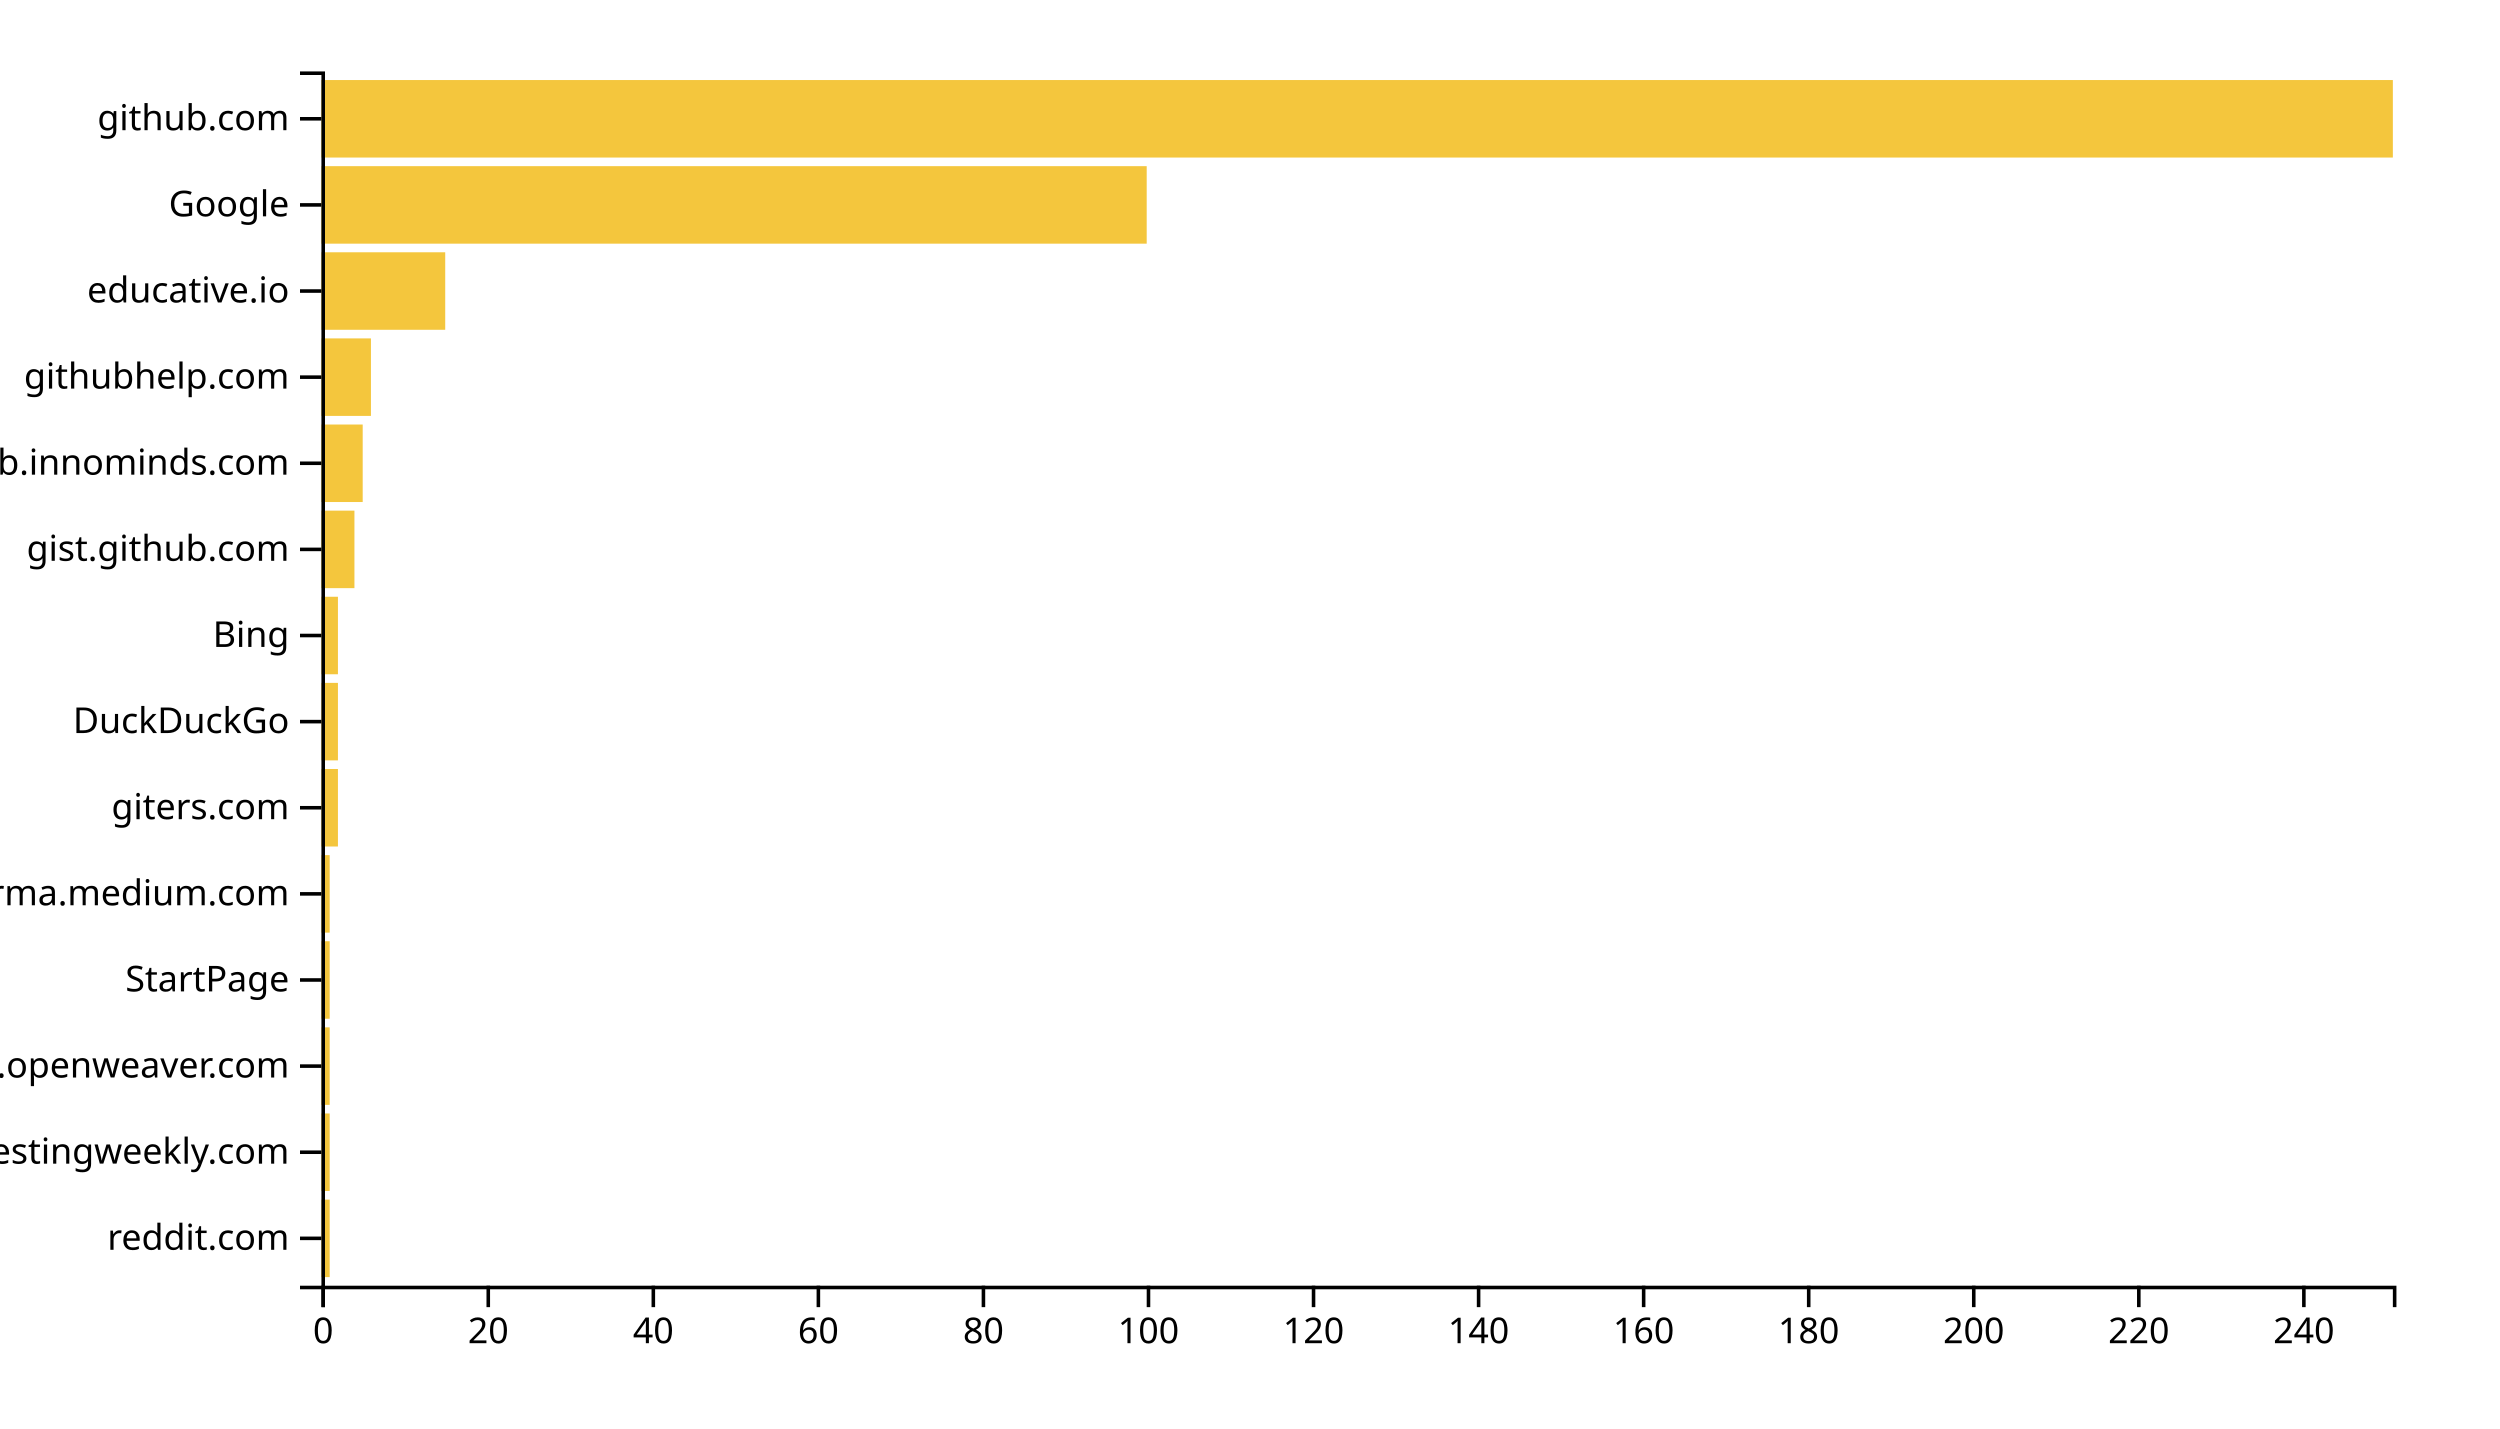
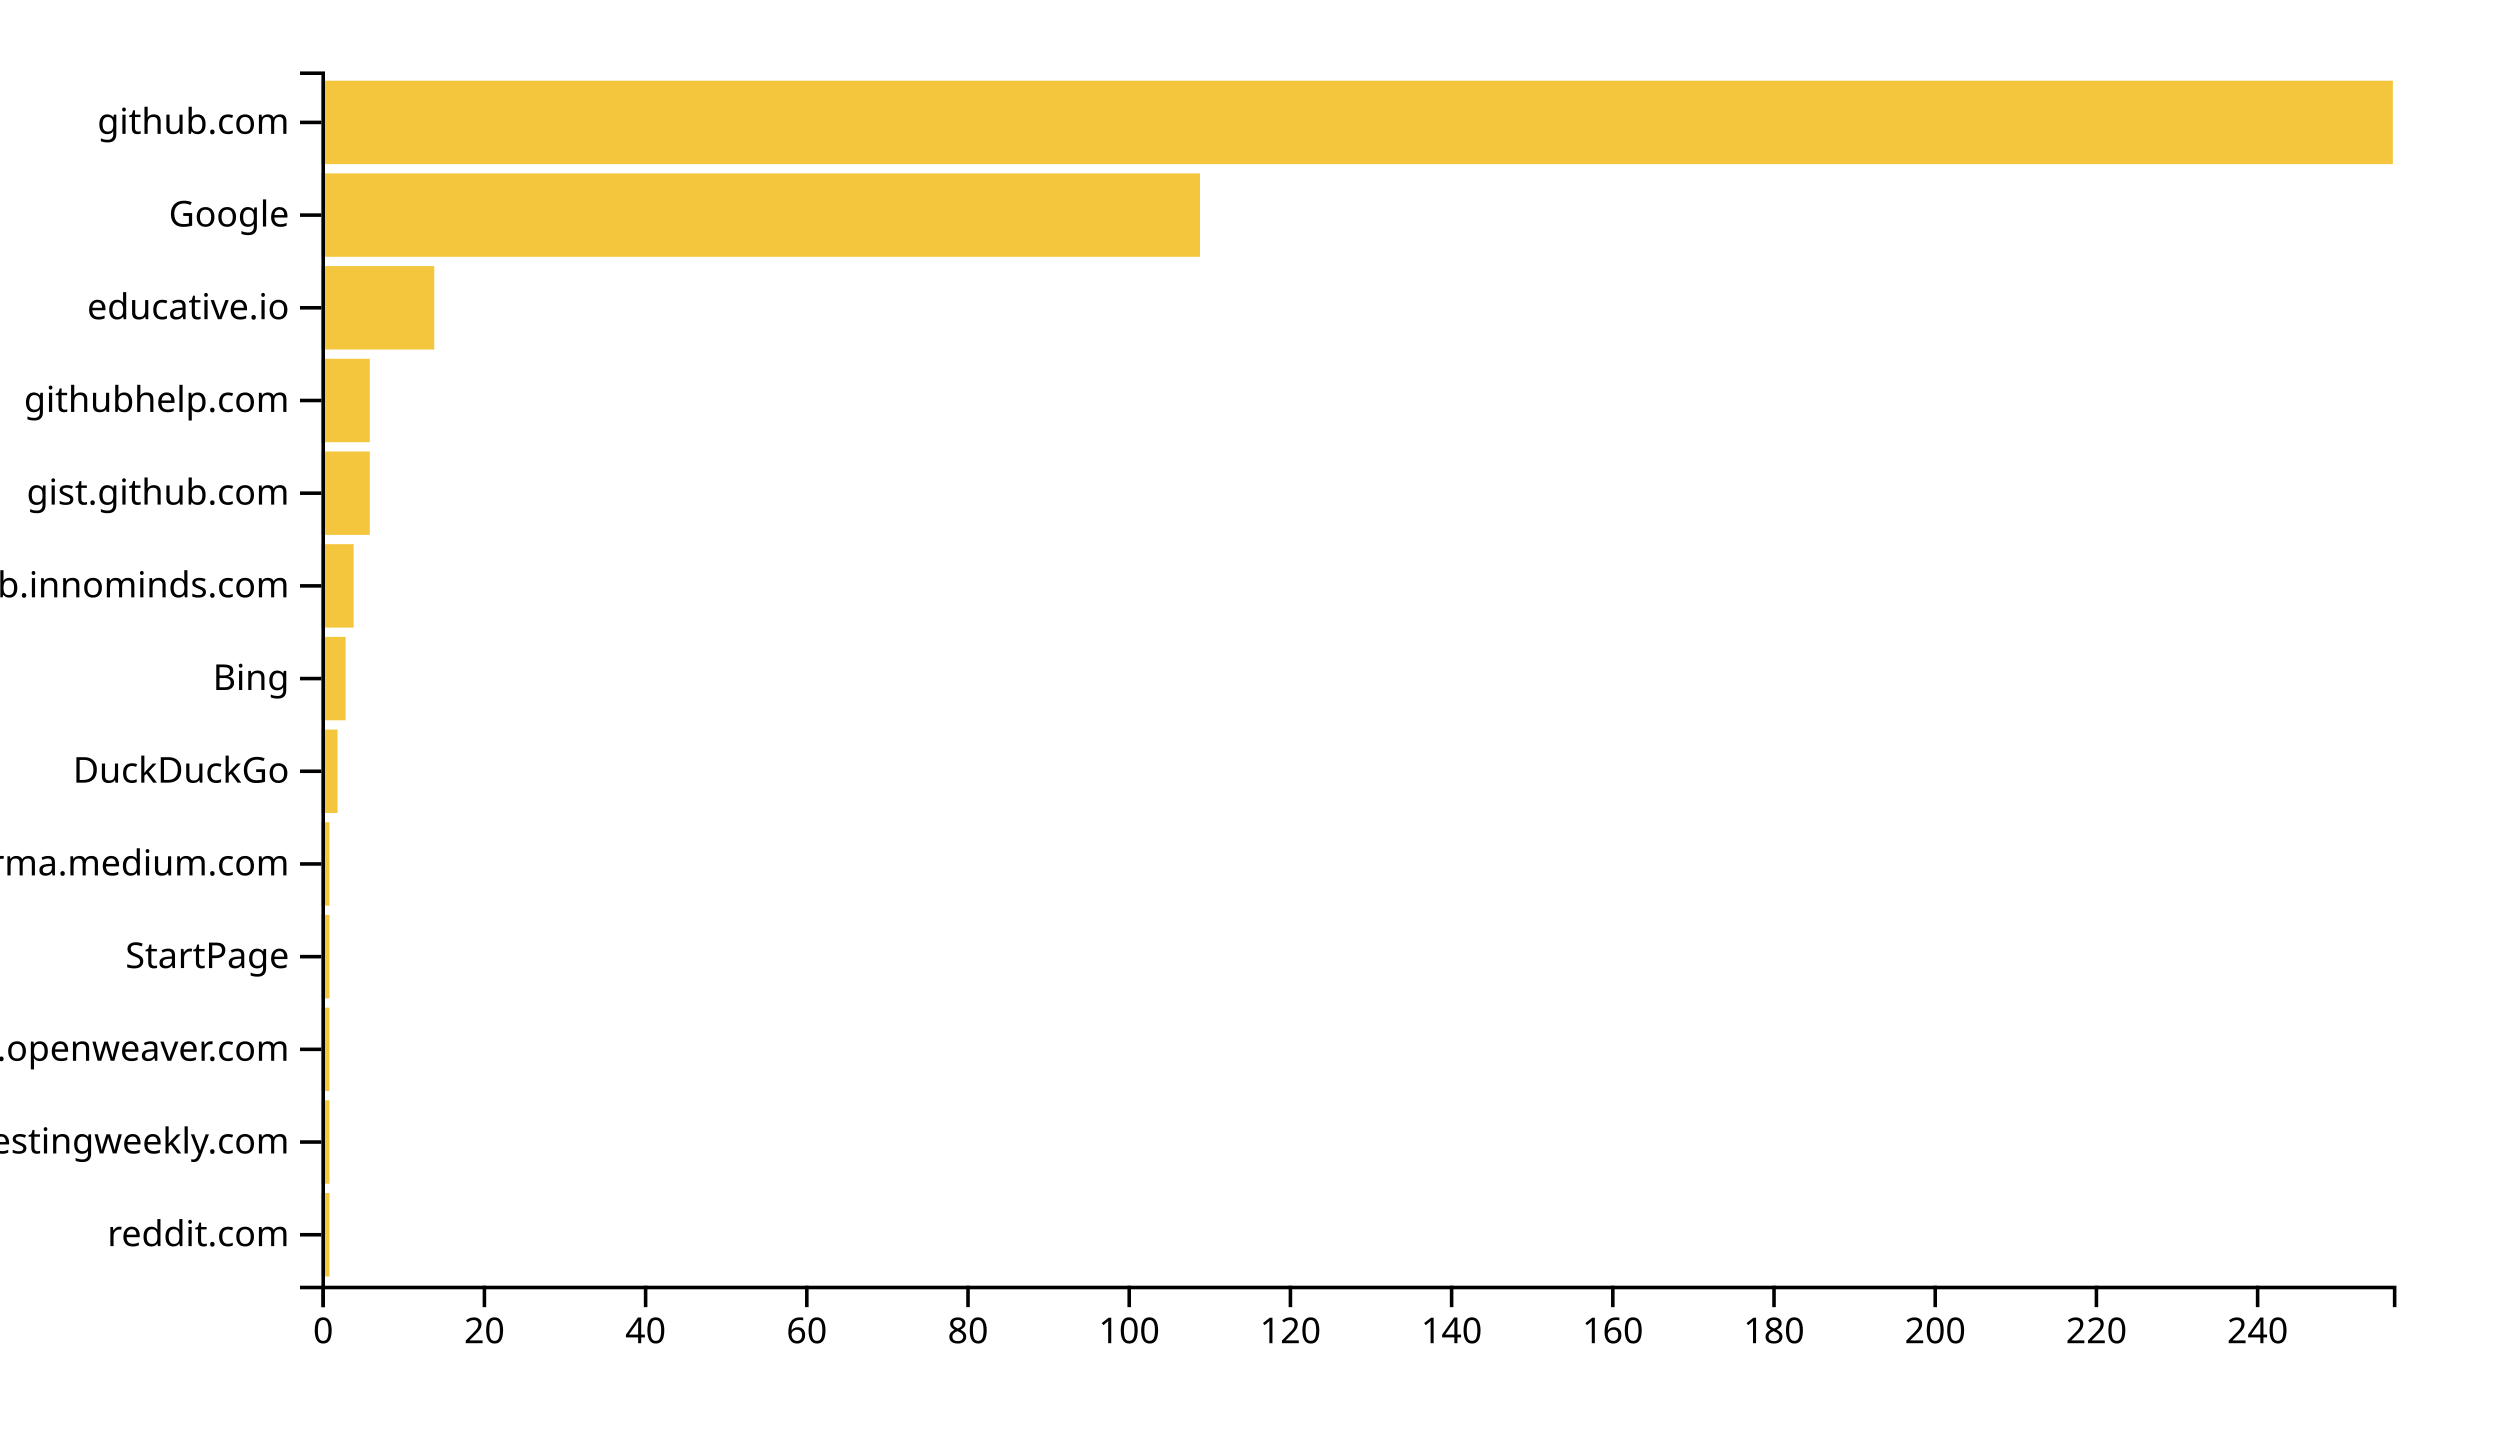
<svg xmlns="http://www.w3.org/2000/svg" width="700" height="400">
  <g transform="translate(90,20)">
-     <rect class="bar" width="2.311" y="315.887" height="21.702" style="fill: #f4c63d; text-anchor: end;" />
-     <rect class="bar" width="2.311" y="291.773" height="21.702" style="fill: #f4c63d; text-anchor: end;" />
-     <rect class="bar" width="2.311" y="267.66" height="21.702" style="fill: #f4c63d; text-anchor: end;" />
-     <rect class="bar" width="2.311" y="243.546" height="21.702" style="fill: #f4c63d; text-anchor: end;" />
-     <rect class="bar" width="2.311" y="219.433" height="21.702" style="fill: #f4c63d; text-anchor: end;" />
-     <rect class="bar" width="4.622" y="195.319" height="21.702" style="fill: #f4c63d; text-anchor: end;" />
-     <rect class="bar" width="4.622" y="171.206" height="21.702" style="fill: #f4c63d; text-anchor: end;" />
-     <rect class="bar" width="4.622" y="147.092" height="21.702" style="fill: #f4c63d; text-anchor: end;" />
-     <rect class="bar" width="9.243" y="122.979" height="21.702" style="fill: #f4c63d; text-anchor: end;" />
-     <rect class="bar" width="11.554" y="98.865" height="21.702" style="fill: #f4c63d; text-anchor: end;" />
-     <rect class="bar" width="13.865" y="74.752" height="21.702" style="fill: #f4c63d; text-anchor: end;" />
-     <rect class="bar" width="34.661" y="50.638" height="21.702" style="fill: #f4c63d; text-anchor: end;" />
-     <rect class="bar" width="231.076" y="26.525" height="21.702" style="fill: #f4c63d; text-anchor: end;" />
-     <rect class="bar" width="580" y="2.411" height="21.702" style="fill: #f4c63d; text-anchor: end;" />
+     <rect class="bar" width="2.257" y="314.046" height="23.359" style="fill: #f4c63d; text-anchor: end;" />
+     <rect class="bar" width="2.257" y="288.092" height="23.359" style="fill: #f4c63d; text-anchor: end;" />
+     <rect class="bar" width="2.257" y="262.137" height="23.359" style="fill: #f4c63d; text-anchor: end;" />
+     <rect class="bar" width="2.257" y="236.183" height="23.359" style="fill: #f4c63d; text-anchor: end;" />
+     <rect class="bar" width="2.257" y="210.229" height="23.359" style="fill: #f4c63d; text-anchor: end;" />
+     <rect class="bar" width="4.514" y="184.275" height="23.359" style="fill: #f4c63d; text-anchor: end;" />
+     <rect class="bar" width="6.77" y="158.321" height="23.359" style="fill: #f4c63d; text-anchor: end;" />
+     <rect class="bar" width="9.027" y="132.366" height="23.359" style="fill: #f4c63d; text-anchor: end;" />
+     <rect class="bar" width="13.541" y="106.412" height="23.359" style="fill: #f4c63d; text-anchor: end;" />
+     <rect class="bar" width="13.541" y="80.458" height="23.359" style="fill: #f4c63d; text-anchor: end;" />
+     <rect class="bar" width="31.595" y="54.504" height="23.359" style="fill: #f4c63d; text-anchor: end;" />
+     <rect class="bar" width="245.992" y="28.55" height="23.359" style="fill: #f4c63d; text-anchor: end;" />
+     <rect class="bar" width="580" y="2.595" height="23.359" style="fill: #f4c63d; text-anchor: end;" />
    <g transform="translate(0,340)" fill="none" font-size="10" font-family="sans-serif" text-anchor="middle">
      <path class="domain" stroke="currentColor" d="M0.5,6V0.5H580.5V6" />
      <g class="tick" opacity="1" transform="translate(0.5,0)">
        <line stroke="currentColor" y2="6" />
        <text fill="currentColor" y="9" dy="0.71em">0</text>
      </g>
-       <g class="tick" opacity="1" transform="translate(46.71514,0)">
+       <g class="tick" opacity="1" transform="translate(45.63619,0)">
        <line stroke="currentColor" y2="6" />
        <text fill="currentColor" y="9" dy="0.71em">20</text>
      </g>
-       <g class="tick" opacity="1" transform="translate(92.93028,0)">
+       <g class="tick" opacity="1" transform="translate(90.77237,0)">
        <line stroke="currentColor" y2="6" />
        <text fill="currentColor" y="9" dy="0.71em">40</text>
      </g>
-       <g class="tick" opacity="1" transform="translate(139.1454,0)">
+       <g class="tick" opacity="1" transform="translate(135.9086,0)">
        <line stroke="currentColor" y2="6" />
        <text fill="currentColor" y="9" dy="0.71em">60</text>
      </g>
-       <g class="tick" opacity="1" transform="translate(185.3606,0)">
+       <g class="tick" opacity="1" transform="translate(181.0447,0)">
        <line stroke="currentColor" y2="6" />
        <text fill="currentColor" y="9" dy="0.71em">80</text>
      </g>
-       <g class="tick" opacity="1" transform="translate(231.5757,0)">
+       <g class="tick" opacity="1" transform="translate(226.1809,0)">
        <line stroke="currentColor" y2="6" />
        <text fill="currentColor" y="9" dy="0.71em">100</text>
      </g>
-       <g class="tick" opacity="1" transform="translate(277.7908,0)">
+       <g class="tick" opacity="1" transform="translate(271.3171,0)">
        <line stroke="currentColor" y2="6" />
        <text fill="currentColor" y="9" dy="0.71em">120</text>
      </g>
-       <g class="tick" opacity="1" transform="translate(324.006,0)">
+       <g class="tick" opacity="1" transform="translate(316.4533,0)">
        <line stroke="currentColor" y2="6" />
        <text fill="currentColor" y="9" dy="0.71em">140</text>
      </g>
-       <g class="tick" opacity="1" transform="translate(370.2211,0)">
+       <g class="tick" opacity="1" transform="translate(361.5895,0)">
        <line stroke="currentColor" y2="6" />
        <text fill="currentColor" y="9" dy="0.71em">160</text>
      </g>
-       <g class="tick" opacity="1" transform="translate(416.4363,0)">
+       <g class="tick" opacity="1" transform="translate(406.7257,0)">
        <line stroke="currentColor" y2="6" />
        <text fill="currentColor" y="9" dy="0.71em">180</text>
      </g>
-       <g class="tick" opacity="1" transform="translate(462.6514,0)">
+       <g class="tick" opacity="1" transform="translate(451.8619,0)">
        <line stroke="currentColor" y2="6" />
        <text fill="currentColor" y="9" dy="0.71em">200</text>
      </g>
-       <g class="tick" opacity="1" transform="translate(508.8665,0)">
+       <g class="tick" opacity="1" transform="translate(496.9981,0)">
        <line stroke="currentColor" y2="6" />
        <text fill="currentColor" y="9" dy="0.71em">220</text>
      </g>
-       <g class="tick" opacity="1" transform="translate(555.0817,0)">
+       <g class="tick" opacity="1" transform="translate(542.1342,0)">
        <line stroke="currentColor" y2="6" />
        <text fill="currentColor" y="9" dy="0.71em">240</text>
      </g>
    </g>
    <g fill="none" font-size="10" font-family="sans-serif" text-anchor="end">
      <path class="domain" stroke="currentColor" d="M-6,340.5H0.5V0.5H-6" />
-       <g class="tick" opacity="1" transform="translate(0,326.7376)">
+       <g class="tick" opacity="1" transform="translate(0,325.7252)">
        <line stroke="currentColor" x2="-6" />
        <text fill="currentColor" x="-9" dy="0.32em">reddit.com</text>
      </g>
-       <g class="tick" opacity="1" transform="translate(0,302.6241)">
+       <g class="tick" opacity="1" transform="translate(0,299.771)">
        <line stroke="currentColor" x2="-6" />
        <text fill="currentColor" x="-9" dy="0.32em">softwaretestingweekly.com</text>
      </g>
-       <g class="tick" opacity="1" transform="translate(0,278.5106)">
+       <g class="tick" opacity="1" transform="translate(0,273.8168)">
        <line stroke="currentColor" x2="-6" />
        <text fill="currentColor" x="-9" dy="0.32em">kandi.openweaver.com</text>
      </g>
-       <g class="tick" opacity="1" transform="translate(0,254.3972)">
+       <g class="tick" opacity="1" transform="translate(0,247.8626)">
        <line stroke="currentColor" x2="-6" />
        <text fill="currentColor" x="-9" dy="0.32em">StartPage</text>
      </g>
-       <g class="tick" opacity="1" transform="translate(0,230.2837)">
+       <g class="tick" opacity="1" transform="translate(0,221.9084)">
        <line stroke="currentColor" x2="-6" />
        <text fill="currentColor" x="-9" dy="0.32em">xgirma.medium.com</text>
      </g>
-       <g class="tick" opacity="1" transform="translate(0,206.1702)">
-         <line stroke="currentColor" x2="-6" />
-         <text fill="currentColor" x="-9" dy="0.32em">giters.com</text>
-       </g>
-       <g class="tick" opacity="1" transform="translate(0,182.0567)">
+       <g class="tick" opacity="1" transform="translate(0,195.9542)">
        <line stroke="currentColor" x2="-6" />
        <text fill="currentColor" x="-9" dy="0.32em">DuckDuckGo</text>
      </g>
-       <g class="tick" opacity="1" transform="translate(0,157.9433)">
+       <g class="tick" opacity="1" transform="translate(0,170)">
        <line stroke="currentColor" x2="-6" />
        <text fill="currentColor" x="-9" dy="0.32em">Bing</text>
      </g>
-       <g class="tick" opacity="1" transform="translate(0,133.8298)">
+       <g class="tick" opacity="1" transform="translate(0,144.0458)">
+         <line stroke="currentColor" x2="-6" />
+         <text fill="currentColor" x="-9" dy="0.32em">github.innominds.com</text>
+       </g>
+       <g class="tick" opacity="1" transform="translate(0,118.0916)">
        <line stroke="currentColor" x2="-6" />
        <text fill="currentColor" x="-9" dy="0.32em">gist.github.com</text>
      </g>
-       <g class="tick" opacity="1" transform="translate(0,109.7163)">
-         <line stroke="currentColor" x2="-6" />
-         <text fill="currentColor" x="-9" dy="0.32em">github.innominds.com</text>
-       </g>
-       <g class="tick" opacity="1" transform="translate(0,85.60284)">
+       <g class="tick" opacity="1" transform="translate(0,92.1374)">
        <line stroke="currentColor" x2="-6" />
        <text fill="currentColor" x="-9" dy="0.32em">githubhelp.com</text>
      </g>
-       <g class="tick" opacity="1" transform="translate(0,61.48936)">
+       <g class="tick" opacity="1" transform="translate(0,66.18321)">
        <line stroke="currentColor" x2="-6" />
        <text fill="currentColor" x="-9" dy="0.32em">educative.io</text>
      </g>
-       <g class="tick" opacity="1" transform="translate(0,37.37589)">
+       <g class="tick" opacity="1" transform="translate(0,40.22901)">
        <line stroke="currentColor" x2="-6" />
        <text fill="currentColor" x="-9" dy="0.32em">Google</text>
      </g>
-       <g class="tick" opacity="1" transform="translate(0,13.26241)">
+       <g class="tick" opacity="1" transform="translate(0,14.27481)">
        <line stroke="currentColor" x2="-6" />
        <text fill="currentColor" x="-9" dy="0.32em">github.com</text>
      </g>
    </g>
  </g>
</svg>
